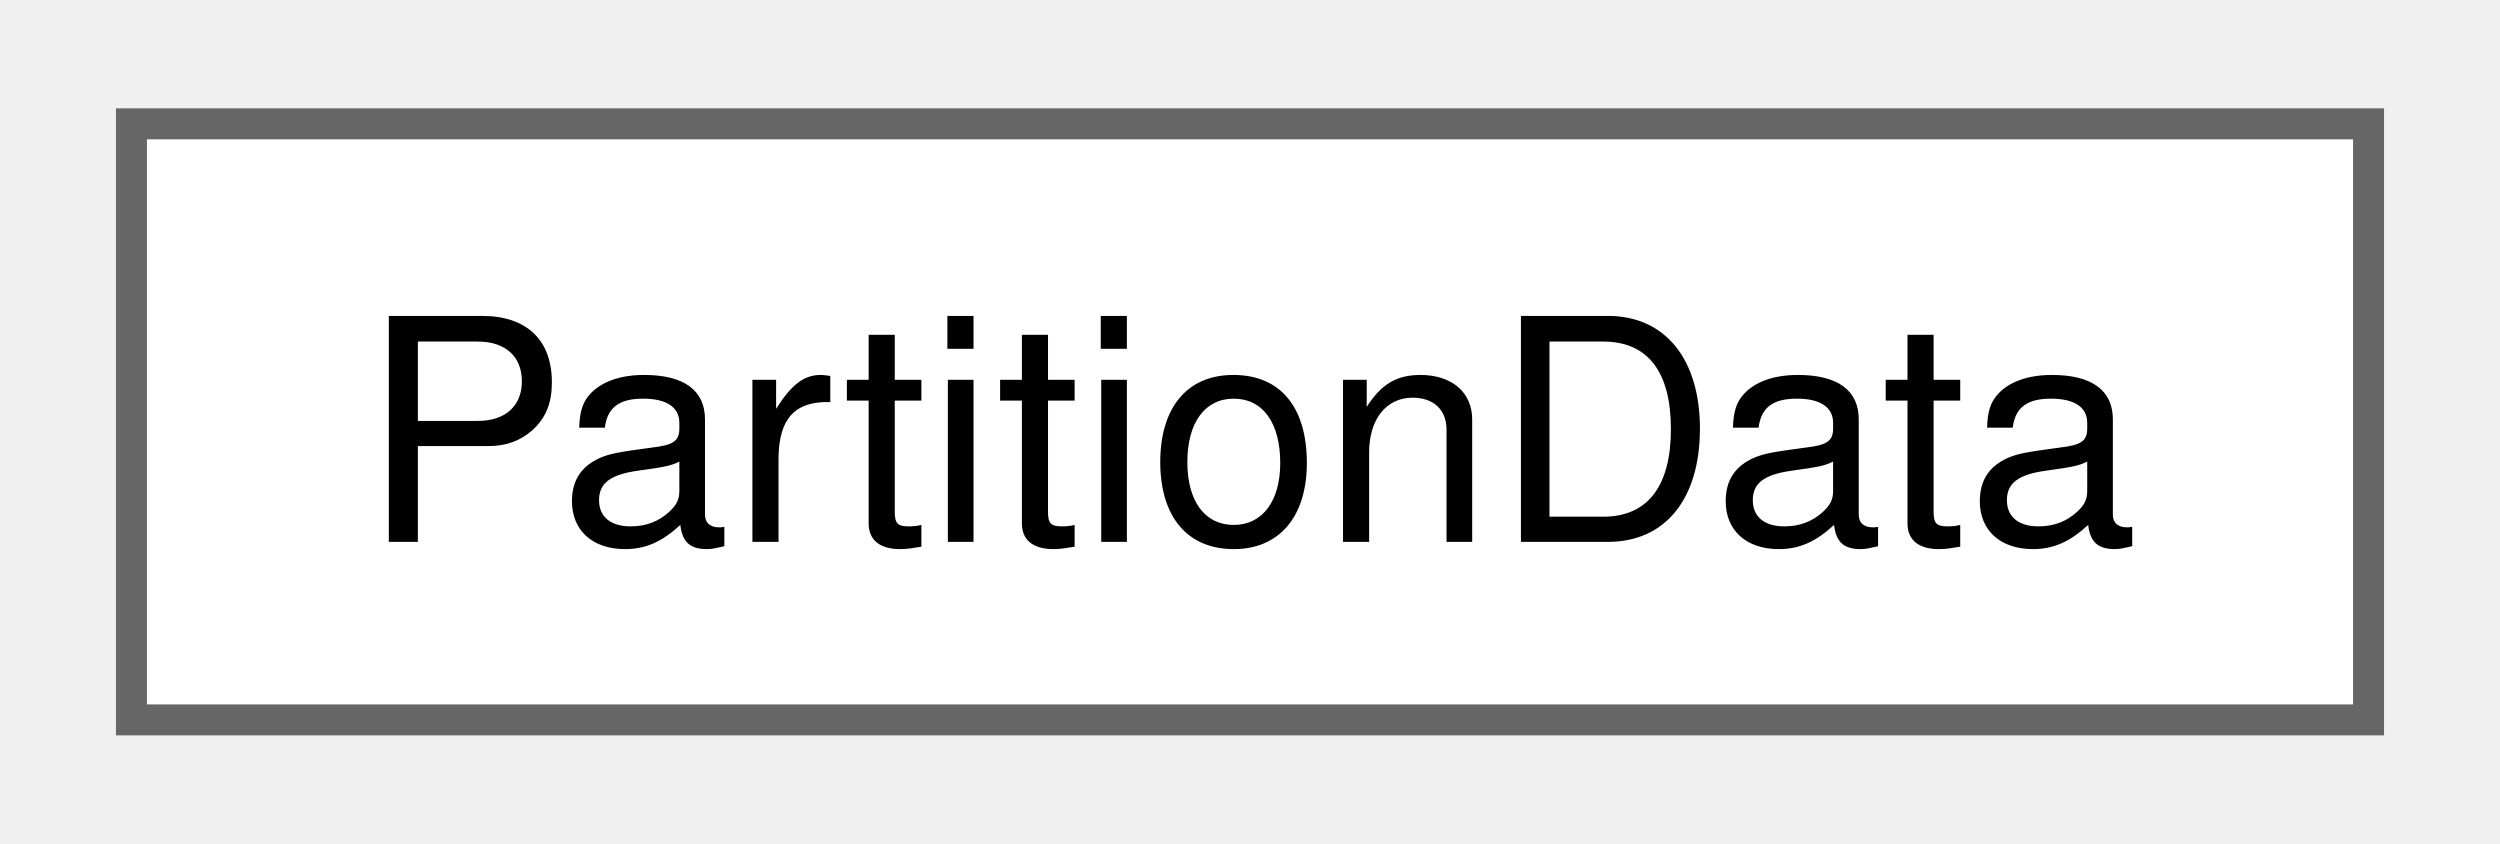
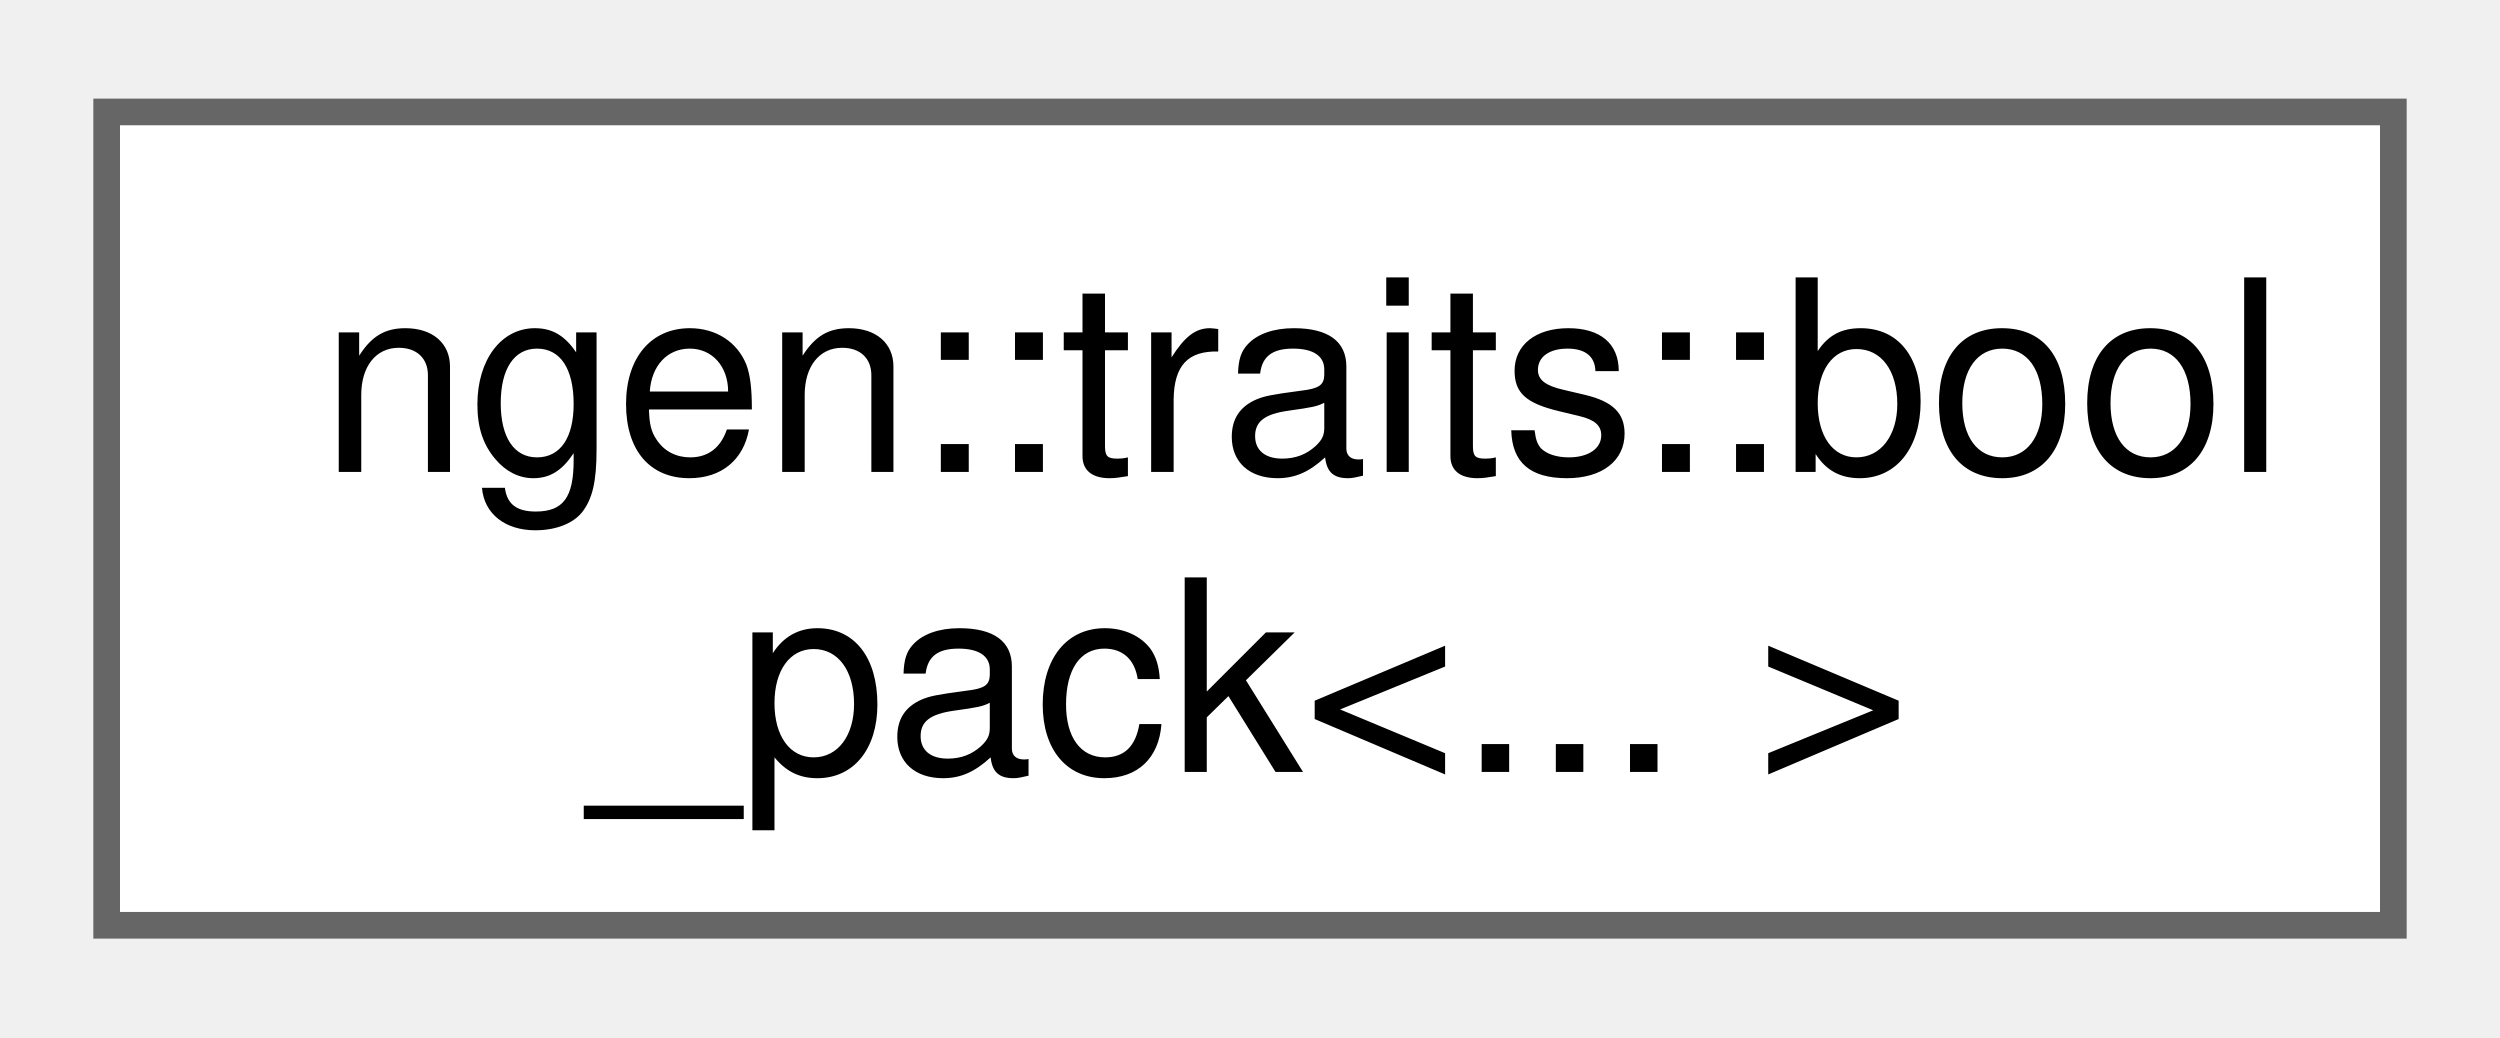
- <svg xmlns="http://www.w3.org/2000/svg" xmlns:xlink="http://www.w3.org/1999/xlink" width="80pt" height="27pt" viewBox="0.00 0.00 80.25 27.25">
-   <g id="graph0" class="graph" transform="scale(1 1) rotate(0) translate(4 23.25)">
+ <svg xmlns="http://www.w3.org/2000/svg" xmlns:xlink="http://www.w3.org/1999/xlink" width="94pt" height="39pt" viewBox="0.00 0.00 93.75 38.50">
+   <g id="graph0" class="graph" transform="scale(1 1) rotate(0) translate(4 34.5)">
    <g id="Node000000" class="node">
      <g id="a_Node000000">
-         <a xlink:href="struct_partition_data.html" target="_top" xlink:title=" ">
-           <polygon fill="white" stroke="#666666" points="72.25,-19.25 0,-19.25 0,0 72.25,0 72.25,-19.25" />
-           <text text-anchor="middle" x="36.12" y="-5.75" font-family="Helvetica,sans-Serif" font-size="10.00">PartitionData</text>
+         <a xlink:href="structngen_1_1traits_1_1bool__pack.html" target="_top" xlink:title=" ">
+           <polygon fill="white" stroke="#666666" points="85.75,-30.5 0,-30.5 0,0 85.75,0 85.75,-30.5" />
+           <text text-anchor="start" x="8" y="-17" font-family="Helvetica,sans-Serif" font-size="10.00">ngen::traits::bool</text>
+           <text text-anchor="middle" x="42.88" y="-5.75" font-family="Helvetica,sans-Serif" font-size="10.00">_pack&lt;... &gt;</text>
        </a>
      </g>
    </g>
  </g>
</svg>
